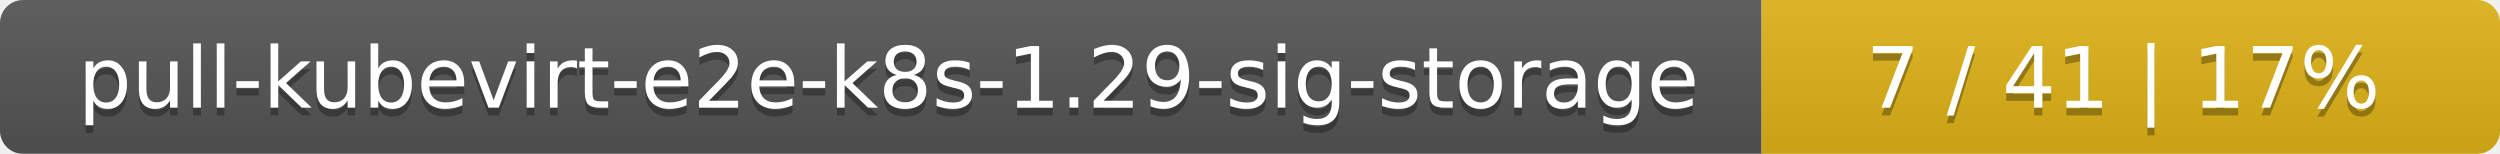
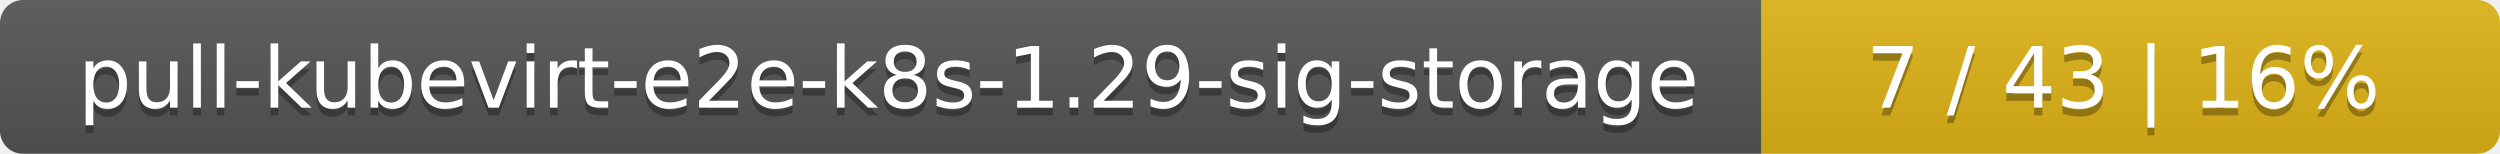
<svg xmlns="http://www.w3.org/2000/svg" width="325" height="20">
  <linearGradient id="smooth" x2="0" y2="100%">
    <stop offset="0" stop-color="#bbb" stop-opacity=".1" />
    <stop offset="1" stop-opacity=".1" />
  </linearGradient>
  <mask id="round">
    <rect width="325" height="20" rx="3" fill="#fff" />
  </mask>
  <g mask="url(#round)">
    <rect width="229" height="20" fill="#555" />
    <rect x="229" width="96" height="20" fill="#dfb317" />
    <rect width="325" height="20" fill="url(#smooth)" />
  </g>
  <g fill="#fff" text-anchor="middle" font-family="DejaVu Sans,Verdana,Geneva,sans-serif" font-size="11">
    <text x="115.5" y="15" fill="#010101" fill-opacity=".3">pull-kubevirt-e2e-k8s-1.29-sig-storage</text>
    <text x="115.5" y="14">pull-kubevirt-e2e-k8s-1.29-sig-storage</text>
-     <text x="276" y="15" fill="#010101" fill-opacity=".3">7 / 41    |    17%</text>
-     <text x="276" y="14">7 / 41    |    17%</text>
+     <text x="276" y="15" fill="#010101" fill-opacity=".3">7 / 43    |    16%</text>
+     <text x="276" y="14">7 / 43    |    16%</text>
  </g>
</svg>
